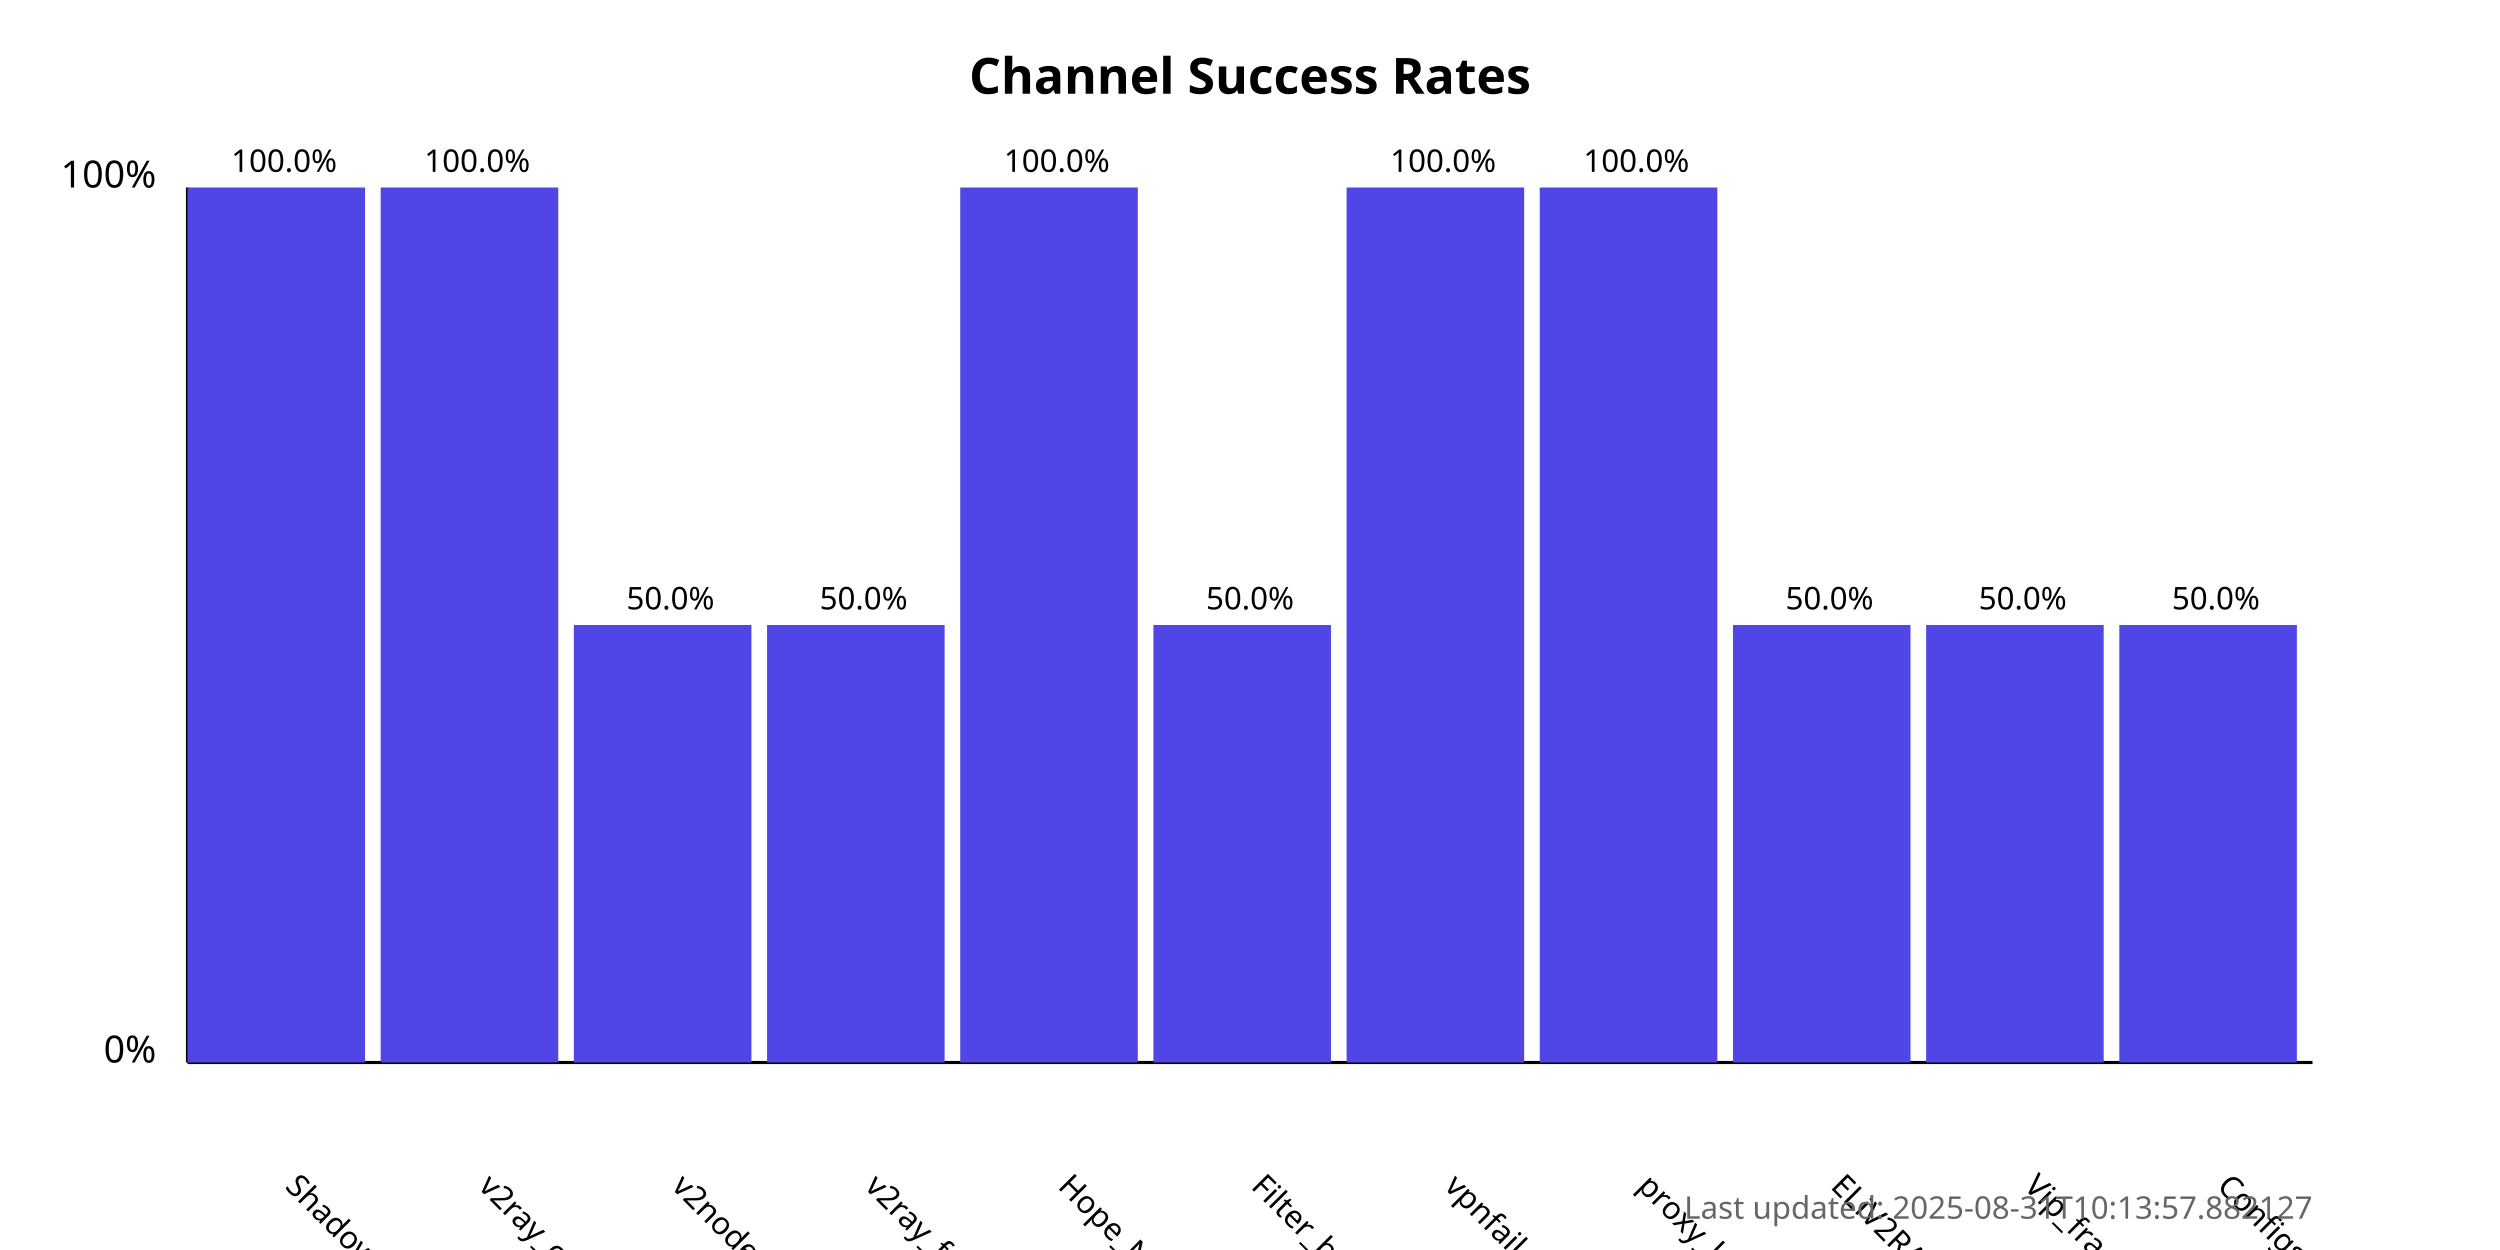
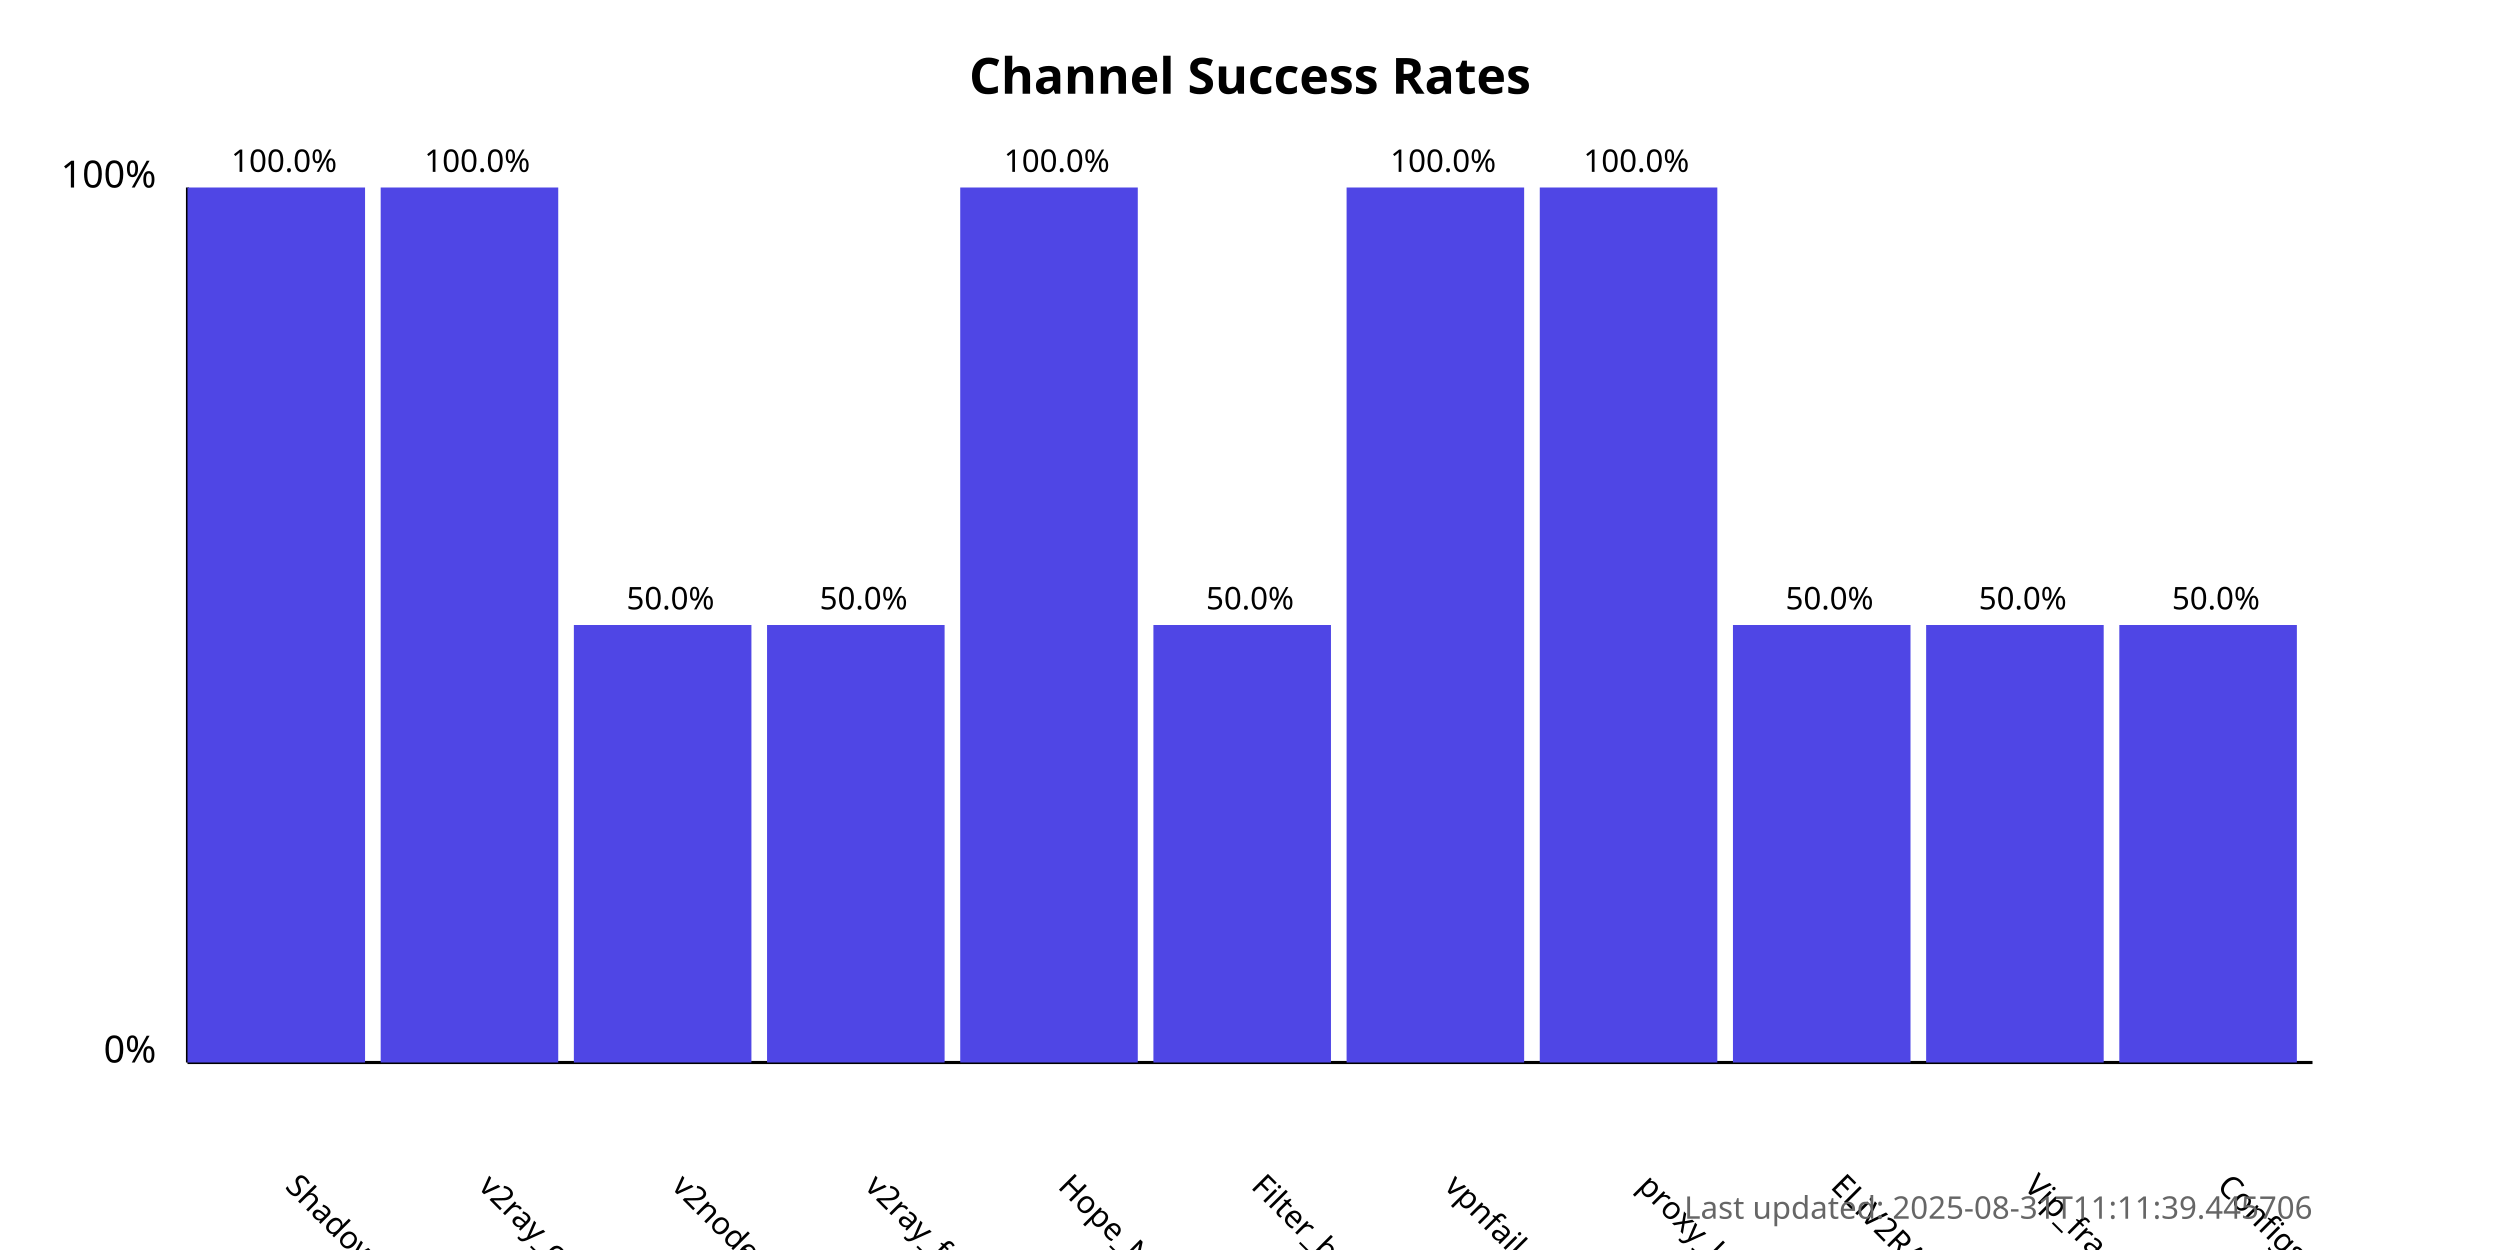
<svg xmlns="http://www.w3.org/2000/svg" width="800" height="400">
  <style>
            .chart-title { font: bold 16px sans-serif; }
            .axis-label { font: 12px sans-serif; }
            .tick-label { font: 10px sans-serif; }
            .bar { fill: #4f46e5; }
            .bar:hover { fill: #6366f1; }
            .timestamp { font: 10px sans-serif; fill: #666; }
        </style>
  <text x="400.0" y="30" text-anchor="middle" class="chart-title">
            Channel Success Rates
        </text>
  <line x1="60" y1="340" x2="60" y2="60" stroke="black" stroke-width="1" />
  <line x1="60" y1="340" x2="740" y2="340" stroke="black" stroke-width="1" />
  <text x="50" y="340" text-anchor="end" class="axis-label">0%</text>
  <text x="50" y="60" text-anchor="end" class="axis-label">100%</text>
  <g>
    <rect x="60" y="60.0" width="56.818" height="280.0" class="bar" />
    <text x="90.909" y="380" transform="rotate(45, 90.90909, 380)" text-anchor="start" class="tick-label">
                ShadowProxy66
            </text>
    <text x="90.909" y="55.0" text-anchor="middle" class="tick-label">
                100.0%
            </text>
  </g>
  <g>
    <rect x="121.818" y="60.0" width="56.818" height="280.0" class="bar" />
    <text x="152.727" y="380" transform="rotate(45, 152.7273, 380)" text-anchor="start" class="tick-label">
                v2ray_configs_pool
            </text>
    <text x="152.727" y="55.0" text-anchor="middle" class="tick-label">
                100.0%
            </text>
  </g>
  <g>
    <rect x="183.636" y="200.0" width="56.818" height="140.0" class="bar" />
    <text x="214.545" y="380" transform="rotate(45, 214.5455, 380)" text-anchor="start" class="tick-label">
                v2nodes
            </text>
    <text x="214.545" y="195.0" text-anchor="middle" class="tick-label">
                50.0%
            </text>
  </g>
  <g>
    <rect x="245.455" y="200.0" width="56.818" height="140.0" class="bar" />
    <text x="276.364" y="380" transform="rotate(45, 276.3636, 380)" text-anchor="start" class="tick-label">
                v2ray_free_conf
            </text>
    <text x="276.364" y="195.0" text-anchor="middle" class="tick-label">
                50.0%
            </text>
  </g>
  <g>
    <rect x="307.273" y="60.0" width="56.818" height="280.0" class="bar" />
    <text x="338.182" y="380" transform="rotate(45, 338.1818, 380)" text-anchor="start" class="tick-label">
                Hope_Net
            </text>
    <text x="338.182" y="55.0" text-anchor="middle" class="tick-label">
                100.0%
            </text>
  </g>
  <g>
    <rect x="369.091" y="200.0" width="56.818" height="140.0" class="bar" />
    <text x="400.0" y="380" transform="rotate(45, 400.0, 380)" text-anchor="start" class="tick-label">
                Filter_breaker
            </text>
    <text x="400.0" y="195.0" text-anchor="middle" class="tick-label">
                50.0%
            </text>
  </g>
  <g>
    <rect x="430.909" y="60.0" width="56.818" height="280.0" class="bar" />
    <text x="461.818" y="380" transform="rotate(45, 461.8182, 380)" text-anchor="start" class="tick-label">
                vpnfail_vless
            </text>
    <text x="461.818" y="55.0" text-anchor="middle" class="tick-label">
                100.0%
            </text>
  </g>
  <g>
    <rect x="492.727" y="60.0" width="56.818" height="280.0" class="bar" />
    <text x="523.636" y="380" transform="rotate(45, 523.6364, 380)" text-anchor="start" class="tick-label">
                proxy_kafee
            </text>
    <text x="523.636" y="55.0" text-anchor="middle" class="tick-label">
                100.0%
            </text>
  </g>
  <g>
    <rect x="554.545" y="200.0" width="56.818" height="140.0" class="bar" />
    <text x="585.455" y="380" transform="rotate(45, 585.4545, 380)" text-anchor="start" class="tick-label">
                ELiV2RAY
            </text>
    <text x="585.455" y="195.0" text-anchor="middle" class="tick-label">
                50.0%
            </text>
  </g>
  <g>
    <rect x="616.364" y="200.0" width="56.818" height="140.0" class="bar" />
    <text x="647.273" y="380" transform="rotate(45, 647.2727, 380)" text-anchor="start" class="tick-label">
                Vip_fragment_v2ray
            </text>
    <text x="647.273" y="195.0" text-anchor="middle" class="tick-label">
                50.0%
            </text>
  </g>
  <g>
    <rect x="678.182" y="200.0" width="56.818" height="140.0" class="bar" />
    <text x="709.091" y="380" transform="rotate(45, 709.0909, 380)" text-anchor="start" class="tick-label">
                ConfigsHubPlus
            </text>
    <text x="709.091" y="195.0" text-anchor="middle" class="tick-label">
                50.0%
            </text>
  </g>
  <text x="740" y="390" text-anchor="end" class="timestamp">
-             Last updated: 2025-08-31T10:13:57.882127
+             Last updated: 2025-08-31T11:11:39.445706
        </text>
</svg>
